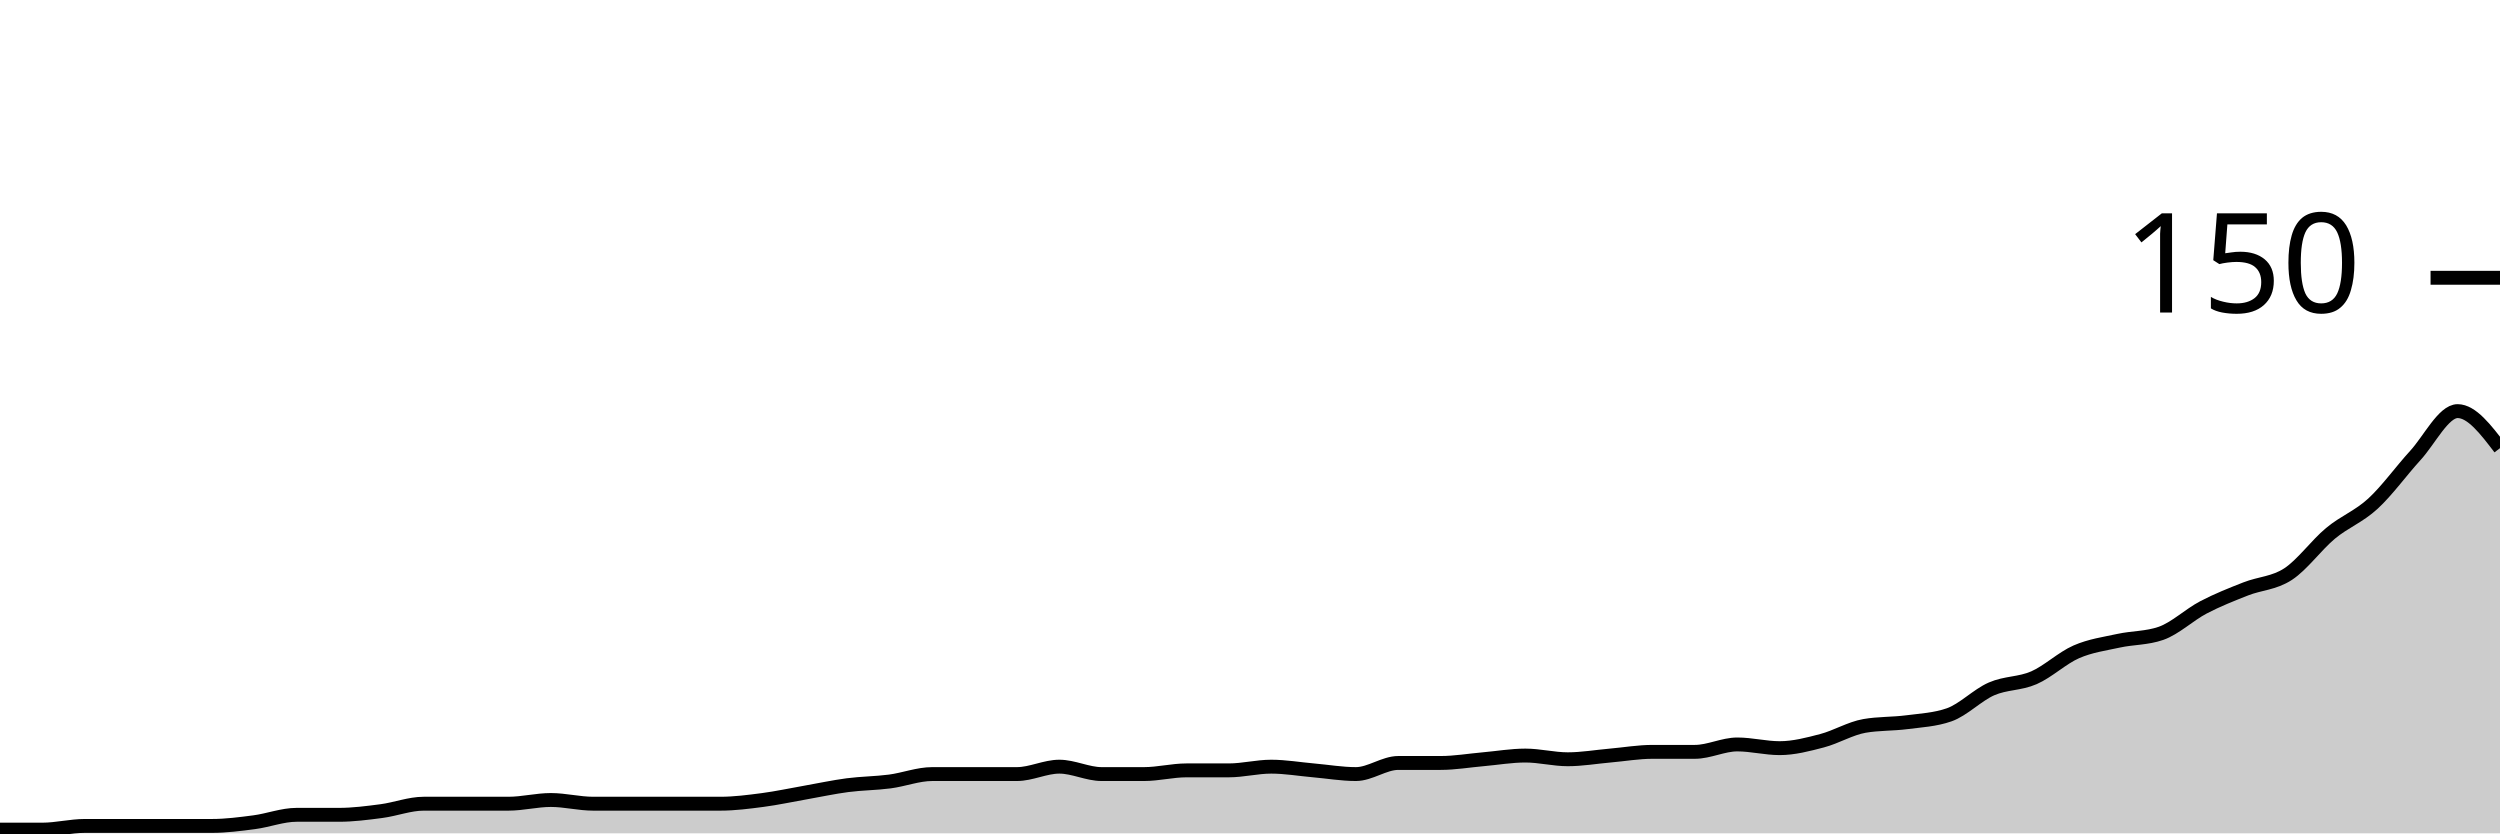
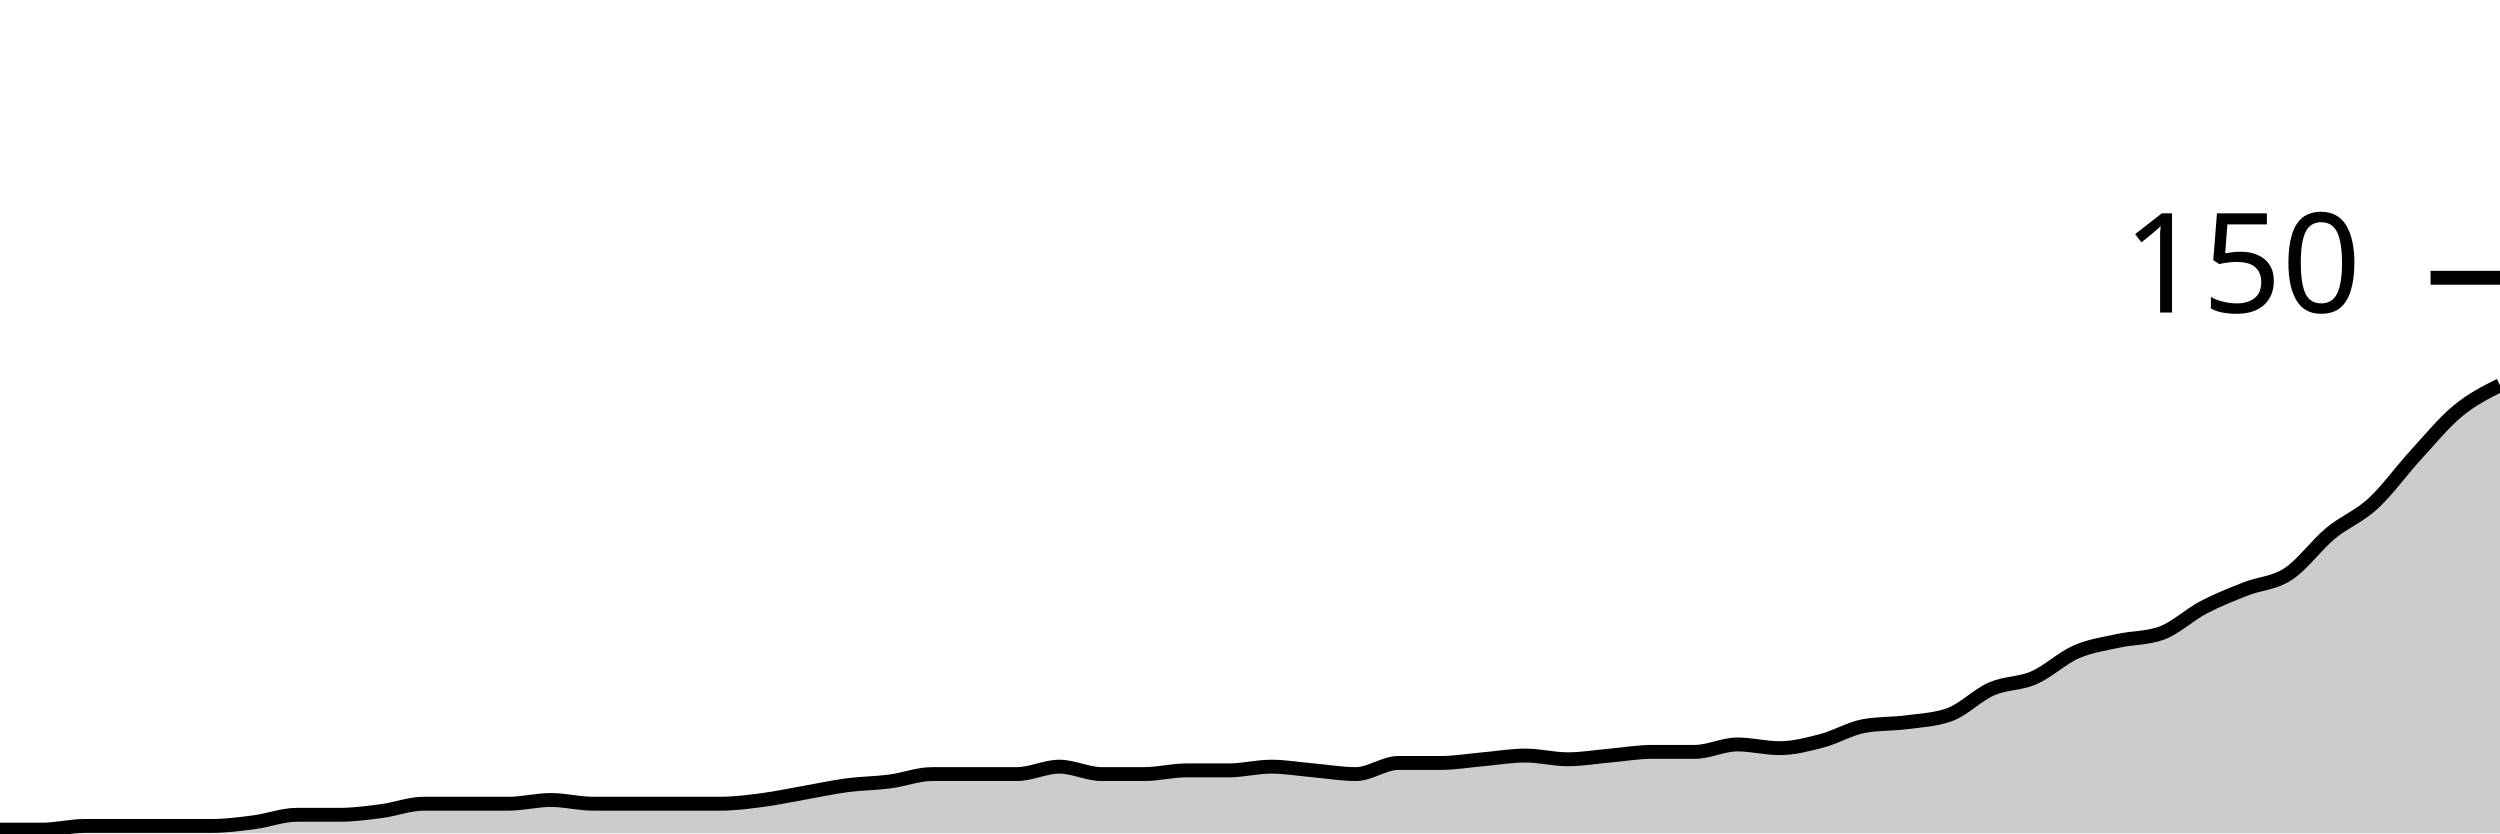
<svg xmlns="http://www.w3.org/2000/svg" viewBox="0 0 180 60">
  <g transform="translate(0,20)">
-     <path class="area" fill="rgba(0, 0, 0, 0.2)" d="M0,39.733C1.017,39.733,2.034,39.733,3.051,39.733C4.068,39.733,5.085,39.467,6.102,39.467C7.119,39.467,8.136,39.467,9.153,39.467C10.169,39.467,11.186,39.467,12.203,39.467C13.22,39.467,14.237,39.467,15.254,39.467C16.271,39.467,17.288,39.333,18.305,39.2C19.322,39.067,20.339,38.667,21.356,38.667C22.373,38.667,23.39,38.667,24.407,38.667C25.424,38.667,26.441,38.533,27.458,38.4C28.475,38.267,29.492,37.867,30.508,37.867C31.525,37.867,32.542,37.867,33.559,37.867C34.576,37.867,35.593,37.867,36.61,37.867C37.627,37.867,38.644,37.6,39.661,37.6C40.678,37.6,41.695,37.867,42.712,37.867C43.729,37.867,44.746,37.867,45.763,37.867C46.78,37.867,47.797,37.867,48.814,37.867C49.831,37.867,50.847,37.867,51.864,37.867C52.881,37.867,53.898,37.733,54.915,37.6C55.932,37.467,56.949,37.244,57.966,37.067C58.983,36.889,60,36.667,61.017,36.533C62.034,36.4,63.051,36.4,64.068,36.267C65.085,36.133,66.102,35.733,67.119,35.733C68.136,35.733,69.153,35.733,70.169,35.733C71.186,35.733,72.203,35.733,73.22,35.733C74.237,35.733,75.254,35.2,76.271,35.2C77.288,35.2,78.305,35.733,79.322,35.733C80.339,35.733,81.356,35.733,82.373,35.733C83.39,35.733,84.407,35.467,85.424,35.467C86.441,35.467,87.458,35.467,88.475,35.467C89.492,35.467,90.508,35.2,91.525,35.2C92.542,35.2,93.559,35.378,94.576,35.467C95.593,35.556,96.61,35.733,97.627,35.733C98.644,35.733,99.661,34.933,100.678,34.933C101.695,34.933,102.712,34.933,103.729,34.933C104.746,34.933,105.763,34.756,106.78,34.667C107.797,34.578,108.814,34.4,109.831,34.4C110.847,34.4,111.864,34.667,112.881,34.667C113.898,34.667,114.915,34.489,115.932,34.4C116.949,34.311,117.966,34.133,118.983,34.133C120,34.133,121.017,34.133,122.034,34.133C123.051,34.133,124.068,33.6,125.085,33.6C126.102,33.6,127.119,33.867,128.136,33.867C129.153,33.867,130.169,33.6,131.186,33.333C132.203,33.067,133.22,32.444,134.237,32.267C135.254,32.089,136.271,32.133,137.288,32C138.305,31.867,139.322,31.822,140.339,31.467C141.356,31.111,142.373,30.044,143.39,29.6C144.407,29.156,145.424,29.244,146.441,28.8C147.458,28.356,148.475,27.378,149.492,26.933C150.508,26.489,151.525,26.356,152.542,26.133C153.559,25.911,154.576,25.956,155.593,25.6C156.61,25.244,157.627,24.267,158.644,23.733C159.661,23.2,160.678,22.8,161.695,22.4C162.712,22,163.729,22,164.746,21.333C165.763,20.667,166.78,19.244,167.797,18.4C168.814,17.556,169.831,17.2,170.847,16.267C171.864,15.333,172.881,13.911,173.898,12.8C174.915,11.689,175.932,9.6,176.949,9.6C177.966,9.6,178.983,10.933,180,12.267L180,40C178.983,40,177.966,40,176.949,40C175.932,40,174.915,40,173.898,40C172.881,40,171.864,40,170.847,40C169.831,40,168.814,40,167.797,40C166.78,40,165.763,40,164.746,40C163.729,40,162.712,40,161.695,40C160.678,40,159.661,40,158.644,40C157.627,40,156.61,40,155.593,40C154.576,40,153.559,40,152.542,40C151.525,40,150.508,40,149.492,40C148.475,40,147.458,40,146.441,40C145.424,40,144.407,40,143.39,40C142.373,40,141.356,40,140.339,40C139.322,40,138.305,40,137.288,40C136.271,40,135.254,40,134.237,40C133.22,40,132.203,40,131.186,40C130.169,40,129.153,40,128.136,40C127.119,40,126.102,40,125.085,40C124.068,40,123.051,40,122.034,40C121.017,40,120,40,118.983,40C117.966,40,116.949,40,115.932,40C114.915,40,113.898,40,112.881,40C111.864,40,110.847,40,109.831,40C108.814,40,107.797,40,106.78,40C105.763,40,104.746,40,103.729,40C102.712,40,101.695,40,100.678,40C99.661,40,98.644,40,97.627,40C96.61,40,95.593,40,94.576,40C93.559,40,92.542,40,91.525,40C90.508,40,89.492,40,88.475,40C87.458,40,86.441,40,85.424,40C84.407,40,83.39,40,82.373,40C81.356,40,80.339,40,79.322,40C78.305,40,77.288,40,76.271,40C75.254,40,74.237,40,73.22,40C72.203,40,71.186,40,70.169,40C69.153,40,68.136,40,67.119,40C66.102,40,65.085,40,64.068,40C63.051,40,62.034,40,61.017,40C60,40,58.983,40,57.966,40C56.949,40,55.932,40,54.915,40C53.898,40,52.881,40,51.864,40C50.847,40,49.831,40,48.814,40C47.797,40,46.78,40,45.763,40C44.746,40,43.729,40,42.712,40C41.695,40,40.678,40,39.661,40C38.644,40,37.627,40,36.61,40C35.593,40,34.576,40,33.559,40C32.542,40,31.525,40,30.508,40C29.492,40,28.475,40,27.458,40C26.441,40,25.424,40,24.407,40C23.39,40,22.373,40,21.356,40C20.339,40,19.322,40,18.305,40C17.288,40,16.271,40,15.254,40C14.237,40,13.22,40,12.203,40C11.186,40,10.169,40,9.153,40C8.136,40,7.119,40,6.102,40C5.085,40,4.068,40,3.051,40C2.034,40,1.017,40,0,40Z" />
-     <path class="line" stroke="black" fill="none" d="M0,39.733C1.017,39.733,2.034,39.733,3.051,39.733C4.068,39.733,5.085,39.467,6.102,39.467C7.119,39.467,8.136,39.467,9.153,39.467C10.169,39.467,11.186,39.467,12.203,39.467C13.22,39.467,14.237,39.467,15.254,39.467C16.271,39.467,17.288,39.333,18.305,39.2C19.322,39.067,20.339,38.667,21.356,38.667C22.373,38.667,23.39,38.667,24.407,38.667C25.424,38.667,26.441,38.533,27.458,38.4C28.475,38.267,29.492,37.867,30.508,37.867C31.525,37.867,32.542,37.867,33.559,37.867C34.576,37.867,35.593,37.867,36.61,37.867C37.627,37.867,38.644,37.6,39.661,37.6C40.678,37.6,41.695,37.867,42.712,37.867C43.729,37.867,44.746,37.867,45.763,37.867C46.78,37.867,47.797,37.867,48.814,37.867C49.831,37.867,50.847,37.867,51.864,37.867C52.881,37.867,53.898,37.733,54.915,37.6C55.932,37.467,56.949,37.244,57.966,37.067C58.983,36.889,60,36.667,61.017,36.533C62.034,36.4,63.051,36.4,64.068,36.267C65.085,36.133,66.102,35.733,67.119,35.733C68.136,35.733,69.153,35.733,70.169,35.733C71.186,35.733,72.203,35.733,73.22,35.733C74.237,35.733,75.254,35.2,76.271,35.2C77.288,35.2,78.305,35.733,79.322,35.733C80.339,35.733,81.356,35.733,82.373,35.733C83.39,35.733,84.407,35.467,85.424,35.467C86.441,35.467,87.458,35.467,88.475,35.467C89.492,35.467,90.508,35.2,91.525,35.2C92.542,35.2,93.559,35.378,94.576,35.467C95.593,35.556,96.61,35.733,97.627,35.733C98.644,35.733,99.661,34.933,100.678,34.933C101.695,34.933,102.712,34.933,103.729,34.933C104.746,34.933,105.763,34.756,106.78,34.667C107.797,34.578,108.814,34.4,109.831,34.4C110.847,34.4,111.864,34.667,112.881,34.667C113.898,34.667,114.915,34.489,115.932,34.4C116.949,34.311,117.966,34.133,118.983,34.133C120,34.133,121.017,34.133,122.034,34.133C123.051,34.133,124.068,33.6,125.085,33.6C126.102,33.6,127.119,33.867,128.136,33.867C129.153,33.867,130.169,33.6,131.186,33.333C132.203,33.067,133.22,32.444,134.237,32.267C135.254,32.089,136.271,32.133,137.288,32C138.305,31.867,139.322,31.822,140.339,31.467C141.356,31.111,142.373,30.044,143.39,29.6C144.407,29.156,145.424,29.244,146.441,28.8C147.458,28.356,148.475,27.378,149.492,26.933C150.508,26.489,151.525,26.356,152.542,26.133C153.559,25.911,154.576,25.956,155.593,25.6C156.61,25.244,157.627,24.267,158.644,23.733C159.661,23.2,160.678,22.8,161.695,22.4C162.712,22,163.729,22,164.746,21.333C165.763,20.667,166.78,19.244,167.797,18.4C168.814,17.556,169.831,17.2,170.847,16.267C171.864,15.333,172.881,13.911,173.898,12.8C174.915,11.689,175.932,9.6,176.949,9.6C177.966,9.6,178.983,10.933,180,12.267" />
+     <path class="area" fill="rgba(0, 0, 0, 0.2)" d="M0,39.733C1.017,39.733,2.034,39.733,3.051,39.733C4.068,39.733,5.085,39.467,6.102,39.467C7.119,39.467,8.136,39.467,9.153,39.467C10.169,39.467,11.186,39.467,12.203,39.467C13.22,39.467,14.237,39.467,15.254,39.467C16.271,39.467,17.288,39.333,18.305,39.2C19.322,39.067,20.339,38.667,21.356,38.667C22.373,38.667,23.39,38.667,24.407,38.667C25.424,38.667,26.441,38.533,27.458,38.4C28.475,38.267,29.492,37.867,30.508,37.867C31.525,37.867,32.542,37.867,33.559,37.867C34.576,37.867,35.593,37.867,36.61,37.867C37.627,37.867,38.644,37.6,39.661,37.6C40.678,37.6,41.695,37.867,42.712,37.867C43.729,37.867,44.746,37.867,45.763,37.867C46.78,37.867,47.797,37.867,48.814,37.867C49.831,37.867,50.847,37.867,51.864,37.867C52.881,37.867,53.898,37.733,54.915,37.6C55.932,37.467,56.949,37.244,57.966,37.067C58.983,36.889,60,36.667,61.017,36.533C62.034,36.4,63.051,36.4,64.068,36.267C65.085,36.133,66.102,35.733,67.119,35.733C68.136,35.733,69.153,35.733,70.169,35.733C71.186,35.733,72.203,35.733,73.22,35.733C74.237,35.733,75.254,35.2,76.271,35.2C77.288,35.2,78.305,35.733,79.322,35.733C80.339,35.733,81.356,35.733,82.373,35.733C83.39,35.733,84.407,35.467,85.424,35.467C86.441,35.467,87.458,35.467,88.475,35.467C89.492,35.467,90.508,35.2,91.525,35.2C92.542,35.2,93.559,35.378,94.576,35.467C95.593,35.556,96.61,35.733,97.627,35.733C98.644,35.733,99.661,34.933,100.678,34.933C101.695,34.933,102.712,34.933,103.729,34.933C104.746,34.933,105.763,34.756,106.78,34.667C107.797,34.578,108.814,34.4,109.831,34.4C110.847,34.4,111.864,34.667,112.881,34.667C113.898,34.667,114.915,34.489,115.932,34.4C116.949,34.311,117.966,34.133,118.983,34.133C120,34.133,121.017,34.133,122.034,34.133C123.051,34.133,124.068,33.6,125.085,33.6C126.102,33.6,127.119,33.867,128.136,33.867C129.153,33.867,130.169,33.6,131.186,33.333C132.203,33.067,133.22,32.444,134.237,32.267C135.254,32.089,136.271,32.133,137.288,32C138.305,31.867,139.322,31.822,140.339,31.467C141.356,31.111,142.373,30.044,143.39,29.6C144.407,29.156,145.424,29.244,146.441,28.8C147.458,28.356,148.475,27.378,149.492,26.933C150.508,26.489,151.525,26.356,152.542,26.133C153.559,25.911,154.576,25.956,155.593,25.6C156.61,25.244,157.627,24.267,158.644,23.733C159.661,23.2,160.678,22.8,161.695,22.4C162.712,22,163.729,22,164.746,21.333C165.763,20.667,166.78,19.244,167.797,18.4C168.814,17.556,169.831,17.2,170.847,16.267C171.864,15.333,172.881,13.911,173.898,12.8C174.915,11.689,175.932,10.444,176.949,9.6C177.966,8.756,178.983,8.244,180,7.733L180,40C178.983,40,177.966,40,176.949,40C175.932,40,174.915,40,173.898,40C172.881,40,171.864,40,170.847,40C169.831,40,168.814,40,167.797,40C166.78,40,165.763,40,164.746,40C163.729,40,162.712,40,161.695,40C160.678,40,159.661,40,158.644,40C157.627,40,156.61,40,155.593,40C154.576,40,153.559,40,152.542,40C151.525,40,150.508,40,149.492,40C148.475,40,147.458,40,146.441,40C145.424,40,144.407,40,143.39,40C142.373,40,141.356,40,140.339,40C139.322,40,138.305,40,137.288,40C136.271,40,135.254,40,134.237,40C133.22,40,132.203,40,131.186,40C130.169,40,129.153,40,128.136,40C127.119,40,126.102,40,125.085,40C124.068,40,123.051,40,122.034,40C121.017,40,120,40,118.983,40C117.966,40,116.949,40,115.932,40C114.915,40,113.898,40,112.881,40C111.864,40,110.847,40,109.831,40C108.814,40,107.797,40,106.78,40C105.763,40,104.746,40,103.729,40C102.712,40,101.695,40,100.678,40C99.661,40,98.644,40,97.627,40C96.61,40,95.593,40,94.576,40C93.559,40,92.542,40,91.525,40C90.508,40,89.492,40,88.475,40C87.458,40,86.441,40,85.424,40C84.407,40,83.39,40,82.373,40C81.356,40,80.339,40,79.322,40C78.305,40,77.288,40,76.271,40C75.254,40,74.237,40,73.22,40C72.203,40,71.186,40,70.169,40C69.153,40,68.136,40,67.119,40C66.102,40,65.085,40,64.068,40C63.051,40,62.034,40,61.017,40C60,40,58.983,40,57.966,40C56.949,40,55.932,40,54.915,40C53.898,40,52.881,40,51.864,40C50.847,40,49.831,40,48.814,40C47.797,40,46.78,40,45.763,40C44.746,40,43.729,40,42.712,40C41.695,40,40.678,40,39.661,40C38.644,40,37.627,40,36.61,40C35.593,40,34.576,40,33.559,40C32.542,40,31.525,40,30.508,40C29.492,40,28.475,40,27.458,40C26.441,40,25.424,40,24.407,40C23.39,40,22.373,40,21.356,40C20.339,40,19.322,40,18.305,40C17.288,40,16.271,40,15.254,40C14.237,40,13.22,40,12.203,40C11.186,40,10.169,40,9.153,40C8.136,40,7.119,40,6.102,40C5.085,40,4.068,40,3.051,40C2.034,40,1.017,40,0,40Z" />
+     <path class="line" stroke="black" fill="none" d="M0,39.733C1.017,39.733,2.034,39.733,3.051,39.733C4.068,39.733,5.085,39.467,6.102,39.467C7.119,39.467,8.136,39.467,9.153,39.467C10.169,39.467,11.186,39.467,12.203,39.467C13.22,39.467,14.237,39.467,15.254,39.467C16.271,39.467,17.288,39.333,18.305,39.2C19.322,39.067,20.339,38.667,21.356,38.667C22.373,38.667,23.39,38.667,24.407,38.667C25.424,38.667,26.441,38.533,27.458,38.4C28.475,38.267,29.492,37.867,30.508,37.867C31.525,37.867,32.542,37.867,33.559,37.867C34.576,37.867,35.593,37.867,36.61,37.867C37.627,37.867,38.644,37.6,39.661,37.6C40.678,37.6,41.695,37.867,42.712,37.867C43.729,37.867,44.746,37.867,45.763,37.867C46.78,37.867,47.797,37.867,48.814,37.867C49.831,37.867,50.847,37.867,51.864,37.867C52.881,37.867,53.898,37.733,54.915,37.6C55.932,37.467,56.949,37.244,57.966,37.067C58.983,36.889,60,36.667,61.017,36.533C62.034,36.4,63.051,36.4,64.068,36.267C65.085,36.133,66.102,35.733,67.119,35.733C68.136,35.733,69.153,35.733,70.169,35.733C71.186,35.733,72.203,35.733,73.22,35.733C74.237,35.733,75.254,35.2,76.271,35.2C77.288,35.2,78.305,35.733,79.322,35.733C80.339,35.733,81.356,35.733,82.373,35.733C83.39,35.733,84.407,35.467,85.424,35.467C86.441,35.467,87.458,35.467,88.475,35.467C89.492,35.467,90.508,35.2,91.525,35.2C92.542,35.2,93.559,35.378,94.576,35.467C95.593,35.556,96.61,35.733,97.627,35.733C98.644,35.733,99.661,34.933,100.678,34.933C101.695,34.933,102.712,34.933,103.729,34.933C104.746,34.933,105.763,34.756,106.78,34.667C107.797,34.578,108.814,34.4,109.831,34.4C110.847,34.4,111.864,34.667,112.881,34.667C113.898,34.667,114.915,34.489,115.932,34.4C116.949,34.311,117.966,34.133,118.983,34.133C120,34.133,121.017,34.133,122.034,34.133C123.051,34.133,124.068,33.6,125.085,33.6C126.102,33.6,127.119,33.867,128.136,33.867C129.153,33.867,130.169,33.6,131.186,33.333C132.203,33.067,133.22,32.444,134.237,32.267C135.254,32.089,136.271,32.133,137.288,32C138.305,31.867,139.322,31.822,140.339,31.467C141.356,31.111,142.373,30.044,143.39,29.6C144.407,29.156,145.424,29.244,146.441,28.8C147.458,28.356,148.475,27.378,149.492,26.933C150.508,26.489,151.525,26.356,152.542,26.133C153.559,25.911,154.576,25.956,155.593,25.6C156.61,25.244,157.627,24.267,158.644,23.733C159.661,23.2,160.678,22.8,161.695,22.4C162.712,22,163.729,22,164.746,21.333C165.763,20.667,166.78,19.244,167.797,18.4C168.814,17.556,169.831,17.2,170.847,16.267C171.864,15.333,172.881,13.911,173.898,12.8C174.915,11.689,175.932,10.444,176.949,9.6C177.966,8.756,178.983,8.244,180,7.733" />
    <path class="axis-ceiling" stroke-width="1" stroke="black" fill="none" d="M175,0L180,0" />
    <text class="axis-ceiling-label" font-family="sans-serif" text-anchor="end" font-size="10px" x="170" y="2.5">150</text>
  </g>
</svg>
